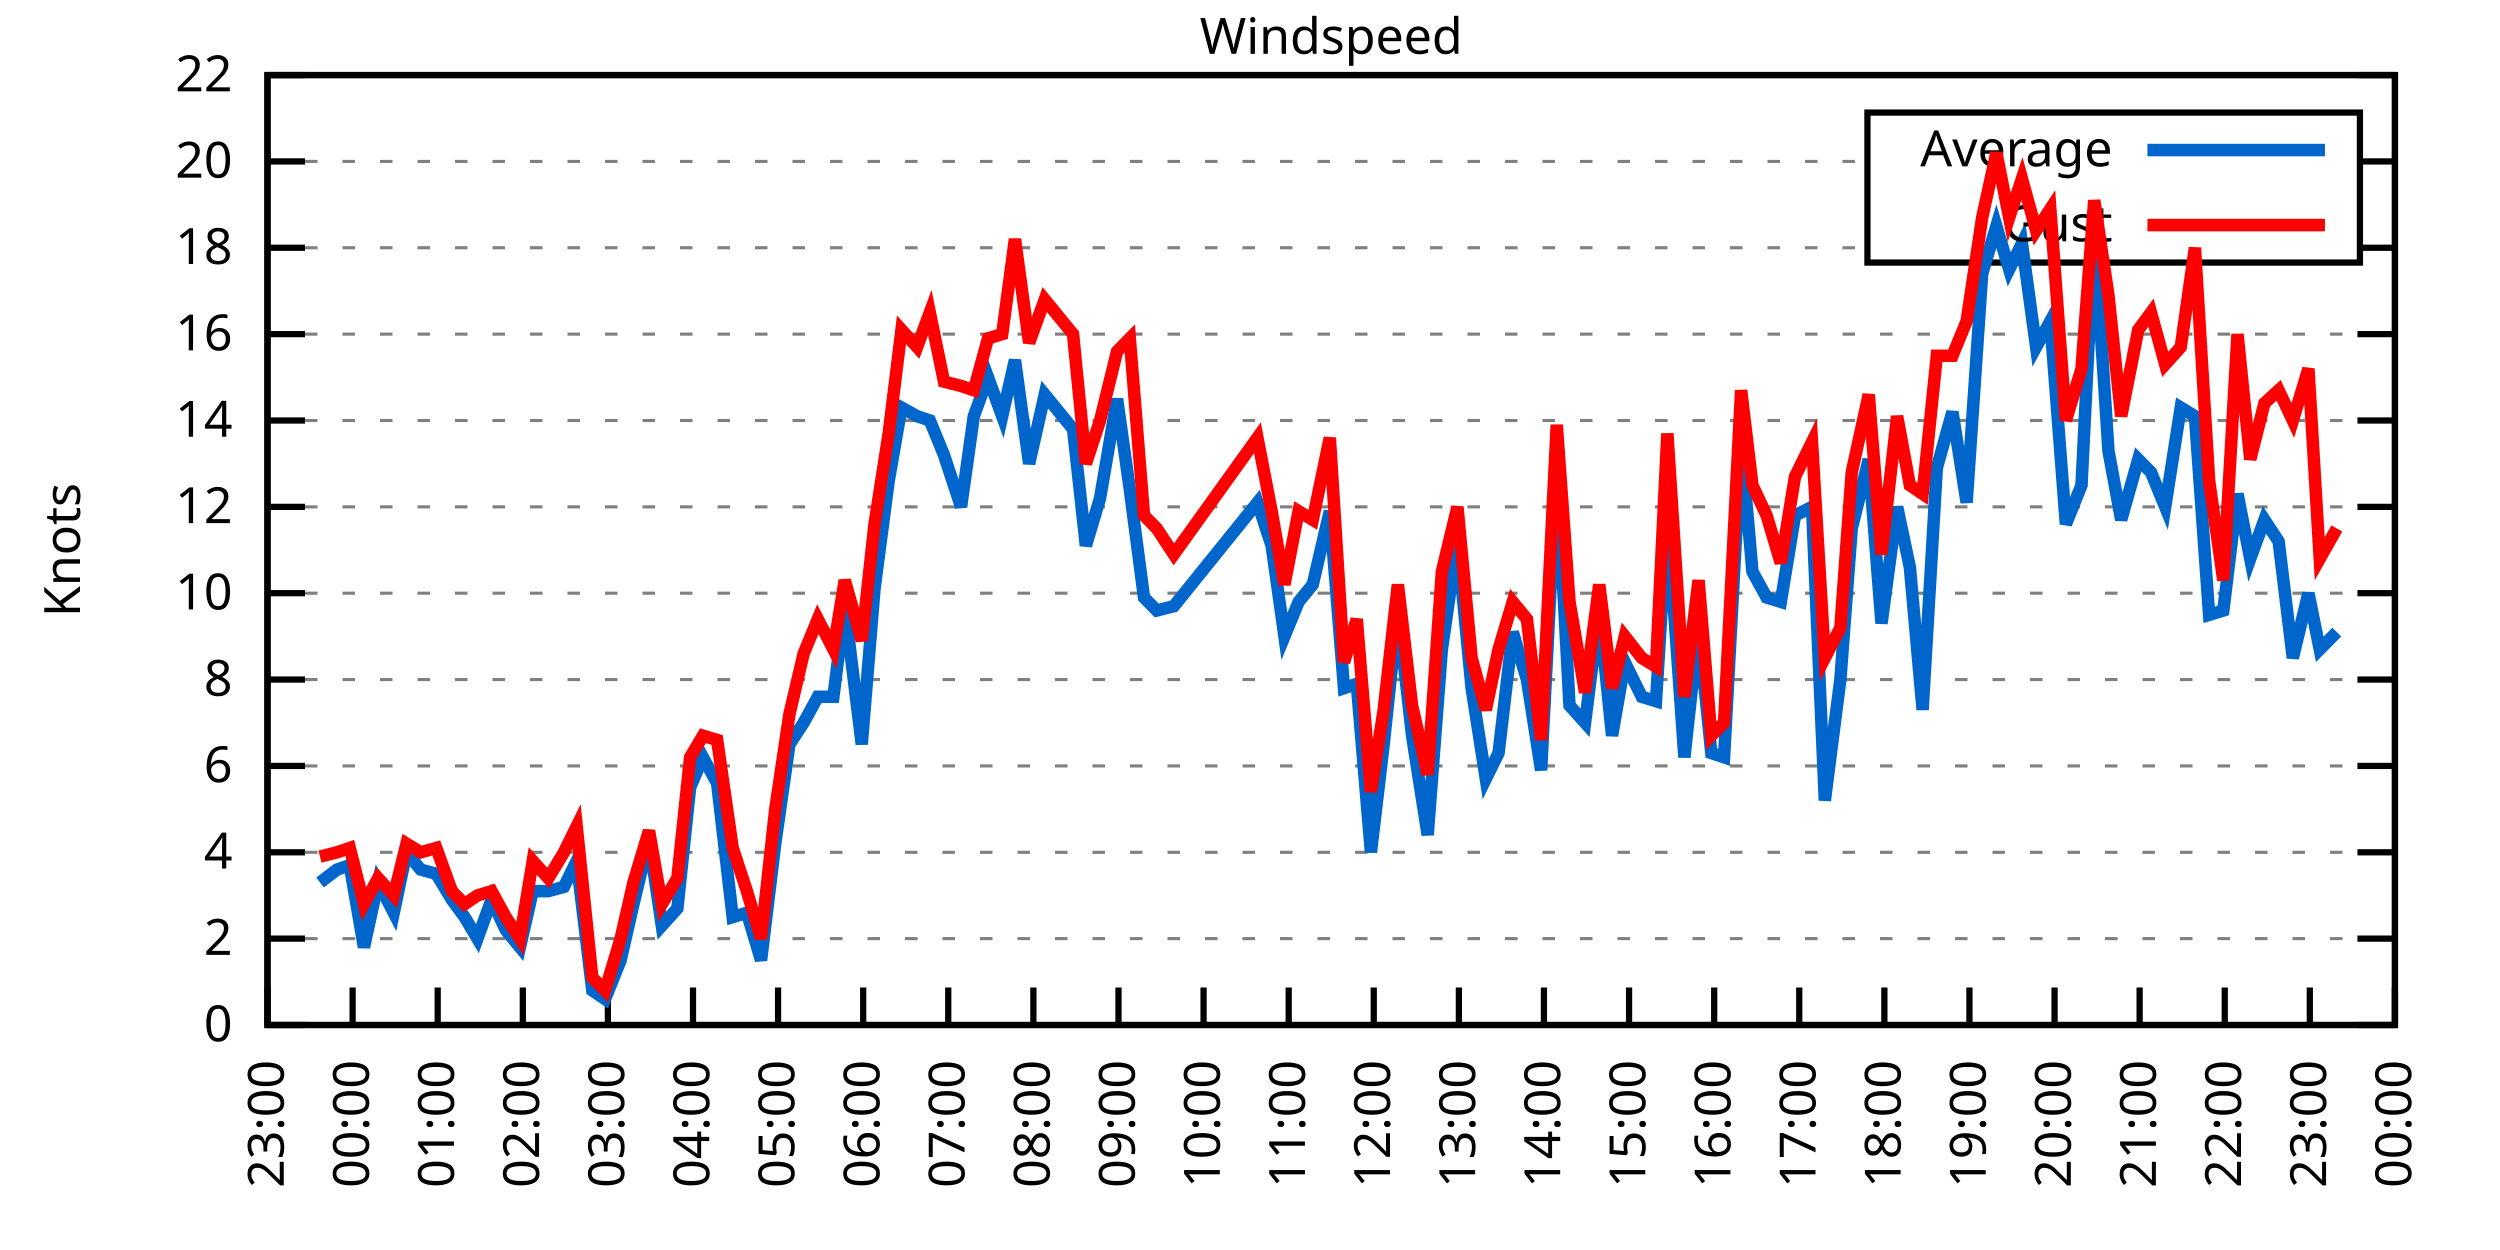
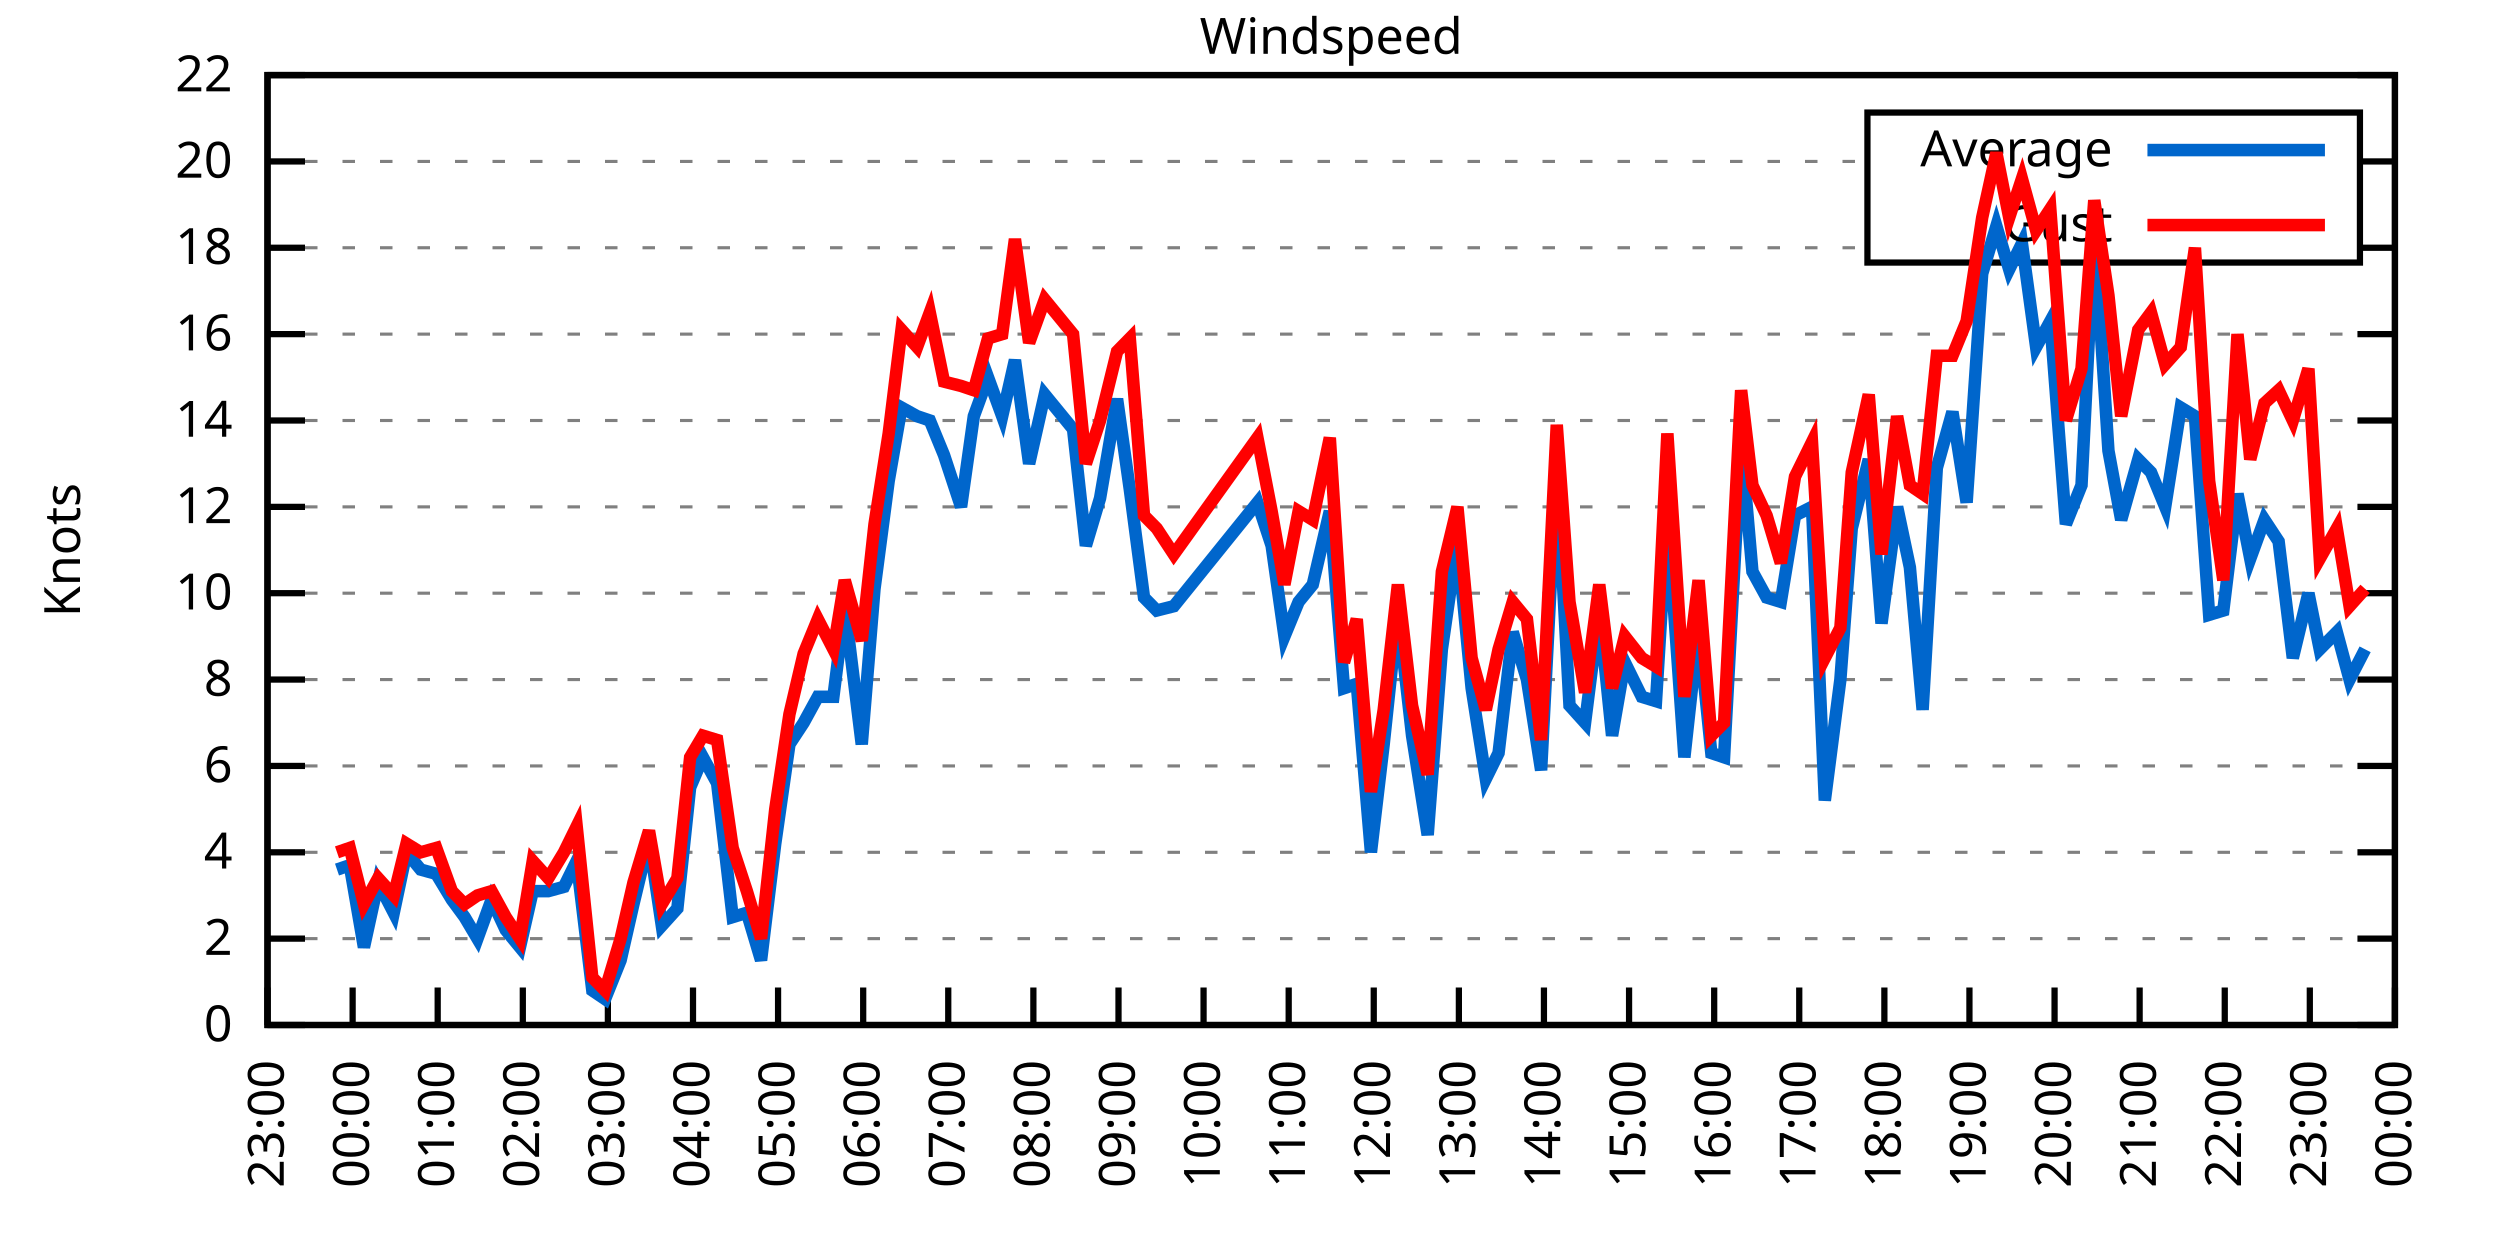
<svg xmlns="http://www.w3.org/2000/svg" xmlns:xlink="http://www.w3.org/1999/xlink" width="400" height="200" viewBox="0 0 400 200">
  <g id="gnuplot_canvas">
    <rect x="0" y="0" width="400" height="200" fill="none" />
    <defs>
      <circle id="gpDot" r="0.5" stroke-width="0.5" stroke="currentColor" />
      <path id="gpPt0" stroke-width="0.333" stroke="currentColor" d="M-1,0 h2 M0,-1 v2" />
      <path id="gpPt1" stroke-width="0.333" stroke="currentColor" d="M-1,-1 L1,1 M1,-1 L-1,1" />
      <path id="gpPt2" stroke-width="0.333" stroke="currentColor" d="M-1,0 L1,0 M0,-1 L0,1 M-1,-1 L1,1 M-1,1 L1,-1" />
      <rect id="gpPt3" stroke-width="0.333" stroke="currentColor" x="-1" y="-1" width="2" height="2" />
      <rect id="gpPt4" stroke-width="0.333" stroke="currentColor" fill="currentColor" x="-1" y="-1" width="2" height="2" />
      <circle id="gpPt5" stroke-width="0.333" stroke="currentColor" cx="0" cy="0" r="1" />
      <use xlink:href="#gpPt5" id="gpPt6" fill="currentColor" stroke="none" />
      <path id="gpPt7" stroke-width="0.333" stroke="currentColor" d="M0,-1.33 L-1.33,0.67 L1.33,0.67 z" />
      <use xlink:href="#gpPt7" id="gpPt8" fill="currentColor" stroke="none" />
      <use xlink:href="#gpPt7" id="gpPt9" stroke="currentColor" transform="rotate(180)" />
      <use xlink:href="#gpPt9" id="gpPt10" fill="currentColor" stroke="none" />
      <use xlink:href="#gpPt3" id="gpPt11" stroke="currentColor" transform="rotate(45)" />
      <use xlink:href="#gpPt11" id="gpPt12" fill="currentColor" stroke="none" />
      <path id="gpPt13" stroke-width="0.333" stroke="currentColor" d="M0,1.330 L1.265,0.411 L0.782,-1.067 L-0.782,-1.076 L-1.265,0.411 z" />
      <use xlink:href="#gpPt13" id="gpPt14" fill="currentColor" stroke="none" />
      <filter id="textbox" filterUnits="objectBoundingBox" x="0" y="0" height="1" width="1">
        <feFlood flood-color="white" flood-opacity="1" result="bgnd" />
        <feComposite in="SourceGraphic" in2="bgnd" operator="atop" />
      </filter>
      <filter id="greybox" filterUnits="objectBoundingBox" x="0" y="0" height="1" width="1">
        <feFlood flood-color="lightgrey" flood-opacity="1" result="grey" />
        <feComposite in="SourceGraphic" in2="grey" operator="atop" />
      </filter>
    </defs>
    <g fill="none" color="white" stroke="currentColor" stroke-width="1.00" stroke-linecap="butt" stroke-linejoin="miter">
</g>
    <g fill="none" color="black" stroke="currentColor" stroke-width="1.00" stroke-linecap="butt" stroke-linejoin="miter">
      <g stroke="none" shape-rendering="crispEdges">
        <polygon fill="rgb(255, 255, 255)" points="42.80,164.00 383.18,164.00 383.18,12.02 42.80,12.02 " />
      </g>
    </g>
    <g fill="none" color="black" stroke="currentColor" stroke-width="1.00" stroke-linecap="butt" stroke-linejoin="miter">
</g>
    <g fill="none" color="black" stroke="black" stroke-width="0.50" stroke-linecap="butt" stroke-linejoin="miter">
</g>
    <g fill="none" color="gray" stroke="currentColor" stroke-width="0.50" stroke-linecap="butt" stroke-linejoin="miter">
      <path stroke="gray" stroke-dasharray="2,4" class="gridline" d="M42.80,164.00 L383.19,164.00  " />
    </g>
    <g fill="none" color="gray" stroke="gray" stroke-width="1.00" stroke-linecap="butt" stroke-linejoin="miter">
</g>
    <g fill="none" color="black" stroke="currentColor" stroke-width="1.00" stroke-linecap="butt" stroke-linejoin="miter">
      <path stroke="black" d="M42.80,164.00 L48.80,164.00 M383.19,164.00 L377.19,164.00  " />
      <g transform="translate(37.20,166.60)" stroke="none" fill="black" font-family="Sans" font-size="8.00" text-anchor="end">
        <text>
          <tspan font-family="Sans"> 0</tspan>
        </text>
      </g>
    </g>
    <g fill="none" color="black" stroke="currentColor" stroke-width="1.00" stroke-linecap="butt" stroke-linejoin="miter">
</g>
    <g fill="none" color="black" stroke="black" stroke-width="0.50" stroke-linecap="butt" stroke-linejoin="miter">
</g>
    <g fill="none" color="gray" stroke="currentColor" stroke-width="0.50" stroke-linecap="butt" stroke-linejoin="miter">
      <path stroke="gray" stroke-dasharray="2,4" class="gridline" d="M42.80,150.18 L383.19,150.18  " />
    </g>
    <g fill="none" color="gray" stroke="gray" stroke-width="1.00" stroke-linecap="butt" stroke-linejoin="miter">
</g>
    <g fill="none" color="black" stroke="currentColor" stroke-width="1.00" stroke-linecap="butt" stroke-linejoin="miter">
      <path stroke="black" d="M42.80,150.18 L48.80,150.18 M383.19,150.18 L377.19,150.18  " />
      <g transform="translate(37.20,152.78)" stroke="none" fill="black" font-family="Sans" font-size="8.00" text-anchor="end">
        <text>
          <tspan font-family="Sans"> 2</tspan>
        </text>
      </g>
    </g>
    <g fill="none" color="black" stroke="currentColor" stroke-width="1.00" stroke-linecap="butt" stroke-linejoin="miter">
</g>
    <g fill="none" color="black" stroke="black" stroke-width="0.50" stroke-linecap="butt" stroke-linejoin="miter">
</g>
    <g fill="none" color="gray" stroke="currentColor" stroke-width="0.50" stroke-linecap="butt" stroke-linejoin="miter">
      <path stroke="gray" stroke-dasharray="2,4" class="gridline" d="M42.80,136.37 L383.19,136.37  " />
    </g>
    <g fill="none" color="gray" stroke="gray" stroke-width="1.00" stroke-linecap="butt" stroke-linejoin="miter">
</g>
    <g fill="none" color="black" stroke="currentColor" stroke-width="1.00" stroke-linecap="butt" stroke-linejoin="miter">
      <path stroke="black" d="M42.80,136.37 L48.80,136.37 M383.19,136.37 L377.19,136.37  " />
      <g transform="translate(37.20,138.97)" stroke="none" fill="black" font-family="Sans" font-size="8.00" text-anchor="end">
        <text>
          <tspan font-family="Sans"> 4</tspan>
        </text>
      </g>
    </g>
    <g fill="none" color="black" stroke="currentColor" stroke-width="1.00" stroke-linecap="butt" stroke-linejoin="miter">
</g>
    <g fill="none" color="black" stroke="black" stroke-width="0.50" stroke-linecap="butt" stroke-linejoin="miter">
</g>
    <g fill="none" color="gray" stroke="currentColor" stroke-width="0.50" stroke-linecap="butt" stroke-linejoin="miter">
      <path stroke="gray" stroke-dasharray="2,4" class="gridline" d="M42.80,122.55 L383.19,122.55  " />
    </g>
    <g fill="none" color="gray" stroke="gray" stroke-width="1.00" stroke-linecap="butt" stroke-linejoin="miter">
</g>
    <g fill="none" color="black" stroke="currentColor" stroke-width="1.00" stroke-linecap="butt" stroke-linejoin="miter">
      <path stroke="black" d="M42.80,122.55 L48.80,122.55 M383.19,122.55 L377.19,122.55  " />
      <g transform="translate(37.20,125.15)" stroke="none" fill="black" font-family="Sans" font-size="8.00" text-anchor="end">
        <text>
          <tspan font-family="Sans"> 6</tspan>
        </text>
      </g>
    </g>
    <g fill="none" color="black" stroke="currentColor" stroke-width="1.00" stroke-linecap="butt" stroke-linejoin="miter">
</g>
    <g fill="none" color="black" stroke="black" stroke-width="0.50" stroke-linecap="butt" stroke-linejoin="miter">
</g>
    <g fill="none" color="gray" stroke="currentColor" stroke-width="0.50" stroke-linecap="butt" stroke-linejoin="miter">
      <path stroke="gray" stroke-dasharray="2,4" class="gridline" d="M42.80,108.73 L383.19,108.73  " />
    </g>
    <g fill="none" color="gray" stroke="gray" stroke-width="1.00" stroke-linecap="butt" stroke-linejoin="miter">
</g>
    <g fill="none" color="black" stroke="currentColor" stroke-width="1.00" stroke-linecap="butt" stroke-linejoin="miter">
      <path stroke="black" d="M42.80,108.73 L48.80,108.73 M383.19,108.73 L377.19,108.73  " />
      <g transform="translate(37.20,111.33)" stroke="none" fill="black" font-family="Sans" font-size="8.00" text-anchor="end">
        <text>
          <tspan font-family="Sans"> 8</tspan>
        </text>
      </g>
    </g>
    <g fill="none" color="black" stroke="currentColor" stroke-width="1.00" stroke-linecap="butt" stroke-linejoin="miter">
</g>
    <g fill="none" color="black" stroke="black" stroke-width="0.50" stroke-linecap="butt" stroke-linejoin="miter">
</g>
    <g fill="none" color="gray" stroke="currentColor" stroke-width="0.50" stroke-linecap="butt" stroke-linejoin="miter">
      <path stroke="gray" stroke-dasharray="2,4" class="gridline" d="M42.80,94.91 L383.19,94.91  " />
    </g>
    <g fill="none" color="gray" stroke="gray" stroke-width="1.00" stroke-linecap="butt" stroke-linejoin="miter">
</g>
    <g fill="none" color="black" stroke="currentColor" stroke-width="1.00" stroke-linecap="butt" stroke-linejoin="miter">
      <path stroke="black" d="M42.80,94.91 L48.80,94.91 M383.19,94.91 L377.19,94.91  " />
      <g transform="translate(37.20,97.51)" stroke="none" fill="black" font-family="Sans" font-size="8.00" text-anchor="end">
        <text>
          <tspan font-family="Sans"> 10</tspan>
        </text>
      </g>
    </g>
    <g fill="none" color="black" stroke="currentColor" stroke-width="1.00" stroke-linecap="butt" stroke-linejoin="miter">
</g>
    <g fill="none" color="black" stroke="black" stroke-width="0.50" stroke-linecap="butt" stroke-linejoin="miter">
</g>
    <g fill="none" color="gray" stroke="currentColor" stroke-width="0.50" stroke-linecap="butt" stroke-linejoin="miter">
      <path stroke="gray" stroke-dasharray="2,4" class="gridline" d="M42.80,81.10 L383.19,81.10  " />
    </g>
    <g fill="none" color="gray" stroke="gray" stroke-width="1.00" stroke-linecap="butt" stroke-linejoin="miter">
</g>
    <g fill="none" color="black" stroke="currentColor" stroke-width="1.00" stroke-linecap="butt" stroke-linejoin="miter">
      <path stroke="black" d="M42.80,81.10 L48.80,81.10 M383.19,81.10 L377.19,81.10  " />
      <g transform="translate(37.20,83.70)" stroke="none" fill="black" font-family="Sans" font-size="8.00" text-anchor="end">
        <text>
          <tspan font-family="Sans"> 12</tspan>
        </text>
      </g>
    </g>
    <g fill="none" color="black" stroke="currentColor" stroke-width="1.00" stroke-linecap="butt" stroke-linejoin="miter">
</g>
    <g fill="none" color="black" stroke="black" stroke-width="0.50" stroke-linecap="butt" stroke-linejoin="miter">
</g>
    <g fill="none" color="gray" stroke="currentColor" stroke-width="0.50" stroke-linecap="butt" stroke-linejoin="miter">
      <path stroke="gray" stroke-dasharray="2,4" class="gridline" d="M42.80,67.28 L383.19,67.28  " />
    </g>
    <g fill="none" color="gray" stroke="gray" stroke-width="1.00" stroke-linecap="butt" stroke-linejoin="miter">
</g>
    <g fill="none" color="black" stroke="currentColor" stroke-width="1.00" stroke-linecap="butt" stroke-linejoin="miter">
      <path stroke="black" d="M42.80,67.28 L48.80,67.28 M383.19,67.28 L377.19,67.28  " />
      <g transform="translate(37.20,69.88)" stroke="none" fill="black" font-family="Sans" font-size="8.00" text-anchor="end">
        <text>
          <tspan font-family="Sans"> 14</tspan>
        </text>
      </g>
    </g>
    <g fill="none" color="black" stroke="currentColor" stroke-width="1.00" stroke-linecap="butt" stroke-linejoin="miter">
</g>
    <g fill="none" color="black" stroke="black" stroke-width="0.50" stroke-linecap="butt" stroke-linejoin="miter">
</g>
    <g fill="none" color="gray" stroke="currentColor" stroke-width="0.50" stroke-linecap="butt" stroke-linejoin="miter">
      <path stroke="gray" stroke-dasharray="2,4" class="gridline" d="M42.80,53.46 L383.19,53.46  " />
    </g>
    <g fill="none" color="gray" stroke="gray" stroke-width="1.00" stroke-linecap="butt" stroke-linejoin="miter">
</g>
    <g fill="none" color="black" stroke="currentColor" stroke-width="1.00" stroke-linecap="butt" stroke-linejoin="miter">
      <path stroke="black" d="M42.80,53.46 L48.80,53.46 M383.19,53.46 L377.19,53.46  " />
      <g transform="translate(37.20,56.06)" stroke="none" fill="black" font-family="Sans" font-size="8.00" text-anchor="end">
        <text>
          <tspan font-family="Sans"> 16</tspan>
        </text>
      </g>
    </g>
    <g fill="none" color="black" stroke="currentColor" stroke-width="1.00" stroke-linecap="butt" stroke-linejoin="miter">
</g>
    <g fill="none" color="black" stroke="black" stroke-width="0.50" stroke-linecap="butt" stroke-linejoin="miter">
</g>
    <g fill="none" color="gray" stroke="currentColor" stroke-width="0.50" stroke-linecap="butt" stroke-linejoin="miter">
      <path stroke="gray" stroke-dasharray="2,4" class="gridline" d="M42.80,39.64 L298.79,39.64 M377.59,39.64 L383.19,39.64  " />
    </g>
    <g fill="none" color="gray" stroke="gray" stroke-width="1.00" stroke-linecap="butt" stroke-linejoin="miter">
</g>
    <g fill="none" color="black" stroke="currentColor" stroke-width="1.00" stroke-linecap="butt" stroke-linejoin="miter">
      <path stroke="black" d="M42.80,39.64 L48.80,39.64 M383.19,39.64 L377.19,39.64  " />
      <g transform="translate(37.20,42.24)" stroke="none" fill="black" font-family="Sans" font-size="8.00" text-anchor="end">
        <text>
          <tspan font-family="Sans"> 18</tspan>
        </text>
      </g>
    </g>
    <g fill="none" color="black" stroke="currentColor" stroke-width="1.00" stroke-linecap="butt" stroke-linejoin="miter">
</g>
    <g fill="none" color="black" stroke="black" stroke-width="0.50" stroke-linecap="butt" stroke-linejoin="miter">
</g>
    <g fill="none" color="gray" stroke="currentColor" stroke-width="0.50" stroke-linecap="butt" stroke-linejoin="miter">
      <path stroke="gray" stroke-dasharray="2,4" class="gridline" d="M42.80,25.83 L298.79,25.83 M377.59,25.83 L383.19,25.83  " />
    </g>
    <g fill="none" color="gray" stroke="gray" stroke-width="1.00" stroke-linecap="butt" stroke-linejoin="miter">
</g>
    <g fill="none" color="black" stroke="currentColor" stroke-width="1.00" stroke-linecap="butt" stroke-linejoin="miter">
      <path stroke="black" d="M42.80,25.83 L48.80,25.83 M383.19,25.83 L377.19,25.83  " />
      <g transform="translate(37.20,28.43)" stroke="none" fill="black" font-family="Sans" font-size="8.00" text-anchor="end">
        <text>
          <tspan font-family="Sans"> 20</tspan>
        </text>
      </g>
    </g>
    <g fill="none" color="black" stroke="currentColor" stroke-width="1.00" stroke-linecap="butt" stroke-linejoin="miter">
</g>
    <g fill="none" color="black" stroke="black" stroke-width="0.50" stroke-linecap="butt" stroke-linejoin="miter">
</g>
    <g fill="none" color="gray" stroke="currentColor" stroke-width="0.50" stroke-linecap="butt" stroke-linejoin="miter">
      <path stroke="gray" stroke-dasharray="2,4" class="gridline" d="M42.80,12.01 L383.19,12.01  " />
    </g>
    <g fill="none" color="gray" stroke="gray" stroke-width="1.00" stroke-linecap="butt" stroke-linejoin="miter">
</g>
    <g fill="none" color="black" stroke="currentColor" stroke-width="1.00" stroke-linecap="butt" stroke-linejoin="miter">
      <path stroke="black" d="M42.80,12.01 L48.80,12.01 M383.19,12.01 L377.19,12.01  " />
      <g transform="translate(37.20,14.61)" stroke="none" fill="black" font-family="Sans" font-size="8.00" text-anchor="end">
        <text>
          <tspan font-family="Sans"> 22</tspan>
        </text>
      </g>
    </g>
    <g fill="none" color="black" stroke="currentColor" stroke-width="1.00" stroke-linecap="butt" stroke-linejoin="miter">
      <path stroke="black" d="M42.80,164.00 L42.80,158.00  " />
      <g transform="translate(45.40,169.60) rotate(270.00)" stroke="none" fill="black" font-family="Sans" font-size="8.00" text-anchor="end">
        <text>
          <tspan font-family="Sans">23:00</tspan>
        </text>
      </g>
    </g>
    <g fill="none" color="black" stroke="currentColor" stroke-width="1.00" stroke-linecap="butt" stroke-linejoin="miter">
      <path stroke="black" d="M56.42,164.00 L56.42,158.00  " />
      <g transform="translate(59.02,169.60) rotate(270.00)" stroke="none" fill="black" font-family="Sans" font-size="8.00" text-anchor="end">
        <text>
          <tspan font-family="Sans">00:00</tspan>
        </text>
      </g>
    </g>
    <g fill="none" color="black" stroke="currentColor" stroke-width="1.00" stroke-linecap="butt" stroke-linejoin="miter">
      <path stroke="black" d="M70.03,164.00 L70.03,158.00  " />
      <g transform="translate(72.63,169.60) rotate(270.00)" stroke="none" fill="black" font-family="Sans" font-size="8.00" text-anchor="end">
        <text>
          <tspan font-family="Sans">01:00</tspan>
        </text>
      </g>
    </g>
    <g fill="none" color="black" stroke="currentColor" stroke-width="1.00" stroke-linecap="butt" stroke-linejoin="miter">
      <path stroke="black" d="M83.65,164.00 L83.65,158.00  " />
      <g transform="translate(86.25,169.60) rotate(270.00)" stroke="none" fill="black" font-family="Sans" font-size="8.00" text-anchor="end">
        <text>
          <tspan font-family="Sans">02:00</tspan>
        </text>
      </g>
    </g>
    <g fill="none" color="black" stroke="currentColor" stroke-width="1.00" stroke-linecap="butt" stroke-linejoin="miter">
      <path stroke="black" d="M97.26,164.00 L97.26,158.00  " />
      <g transform="translate(99.86,169.60) rotate(270.00)" stroke="none" fill="black" font-family="Sans" font-size="8.00" text-anchor="end">
        <text>
          <tspan font-family="Sans">03:00</tspan>
        </text>
      </g>
    </g>
    <g fill="none" color="black" stroke="currentColor" stroke-width="1.00" stroke-linecap="butt" stroke-linejoin="miter">
      <path stroke="black" d="M110.88,164.00 L110.88,158.00  " />
      <g transform="translate(113.48,169.60) rotate(270.00)" stroke="none" fill="black" font-family="Sans" font-size="8.00" text-anchor="end">
        <text>
          <tspan font-family="Sans">04:00</tspan>
        </text>
      </g>
    </g>
    <g fill="none" color="black" stroke="currentColor" stroke-width="1.00" stroke-linecap="butt" stroke-linejoin="miter">
      <path stroke="black" d="M124.49,164.00 L124.49,158.00  " />
      <g transform="translate(127.09,169.60) rotate(270.00)" stroke="none" fill="black" font-family="Sans" font-size="8.00" text-anchor="end">
        <text>
          <tspan font-family="Sans">05:00</tspan>
        </text>
      </g>
    </g>
    <g fill="none" color="black" stroke="currentColor" stroke-width="1.00" stroke-linecap="butt" stroke-linejoin="miter">
      <path stroke="black" d="M138.11,164.00 L138.11,158.00  " />
      <g transform="translate(140.71,169.60) rotate(270.00)" stroke="none" fill="black" font-family="Sans" font-size="8.00" text-anchor="end">
        <text>
          <tspan font-family="Sans">06:00</tspan>
        </text>
      </g>
    </g>
    <g fill="none" color="black" stroke="currentColor" stroke-width="1.00" stroke-linecap="butt" stroke-linejoin="miter">
      <path stroke="black" d="M151.72,164.00 L151.72,158.00  " />
      <g transform="translate(154.32,169.60) rotate(270.00)" stroke="none" fill="black" font-family="Sans" font-size="8.00" text-anchor="end">
        <text>
          <tspan font-family="Sans">07:00</tspan>
        </text>
      </g>
    </g>
    <g fill="none" color="black" stroke="currentColor" stroke-width="1.00" stroke-linecap="butt" stroke-linejoin="miter">
      <path stroke="black" d="M165.34,164.00 L165.34,158.00  " />
      <g transform="translate(167.94,169.60) rotate(270.00)" stroke="none" fill="black" font-family="Sans" font-size="8.00" text-anchor="end">
        <text>
          <tspan font-family="Sans">08:00</tspan>
        </text>
      </g>
    </g>
    <g fill="none" color="black" stroke="currentColor" stroke-width="1.00" stroke-linecap="butt" stroke-linejoin="miter">
      <path stroke="black" d="M178.96,164.00 L178.96,158.00  " />
      <g transform="translate(181.56,169.60) rotate(270.00)" stroke="none" fill="black" font-family="Sans" font-size="8.00" text-anchor="end">
        <text>
          <tspan font-family="Sans">09:00</tspan>
        </text>
      </g>
    </g>
    <g fill="none" color="black" stroke="currentColor" stroke-width="1.00" stroke-linecap="butt" stroke-linejoin="miter">
      <path stroke="black" d="M192.57,164.00 L192.57,158.00  " />
      <g transform="translate(195.17,169.60) rotate(270.00)" stroke="none" fill="black" font-family="Sans" font-size="8.00" text-anchor="end">
        <text>
          <tspan font-family="Sans">10:00</tspan>
        </text>
      </g>
    </g>
    <g fill="none" color="black" stroke="currentColor" stroke-width="1.00" stroke-linecap="butt" stroke-linejoin="miter">
      <path stroke="black" d="M206.19,164.00 L206.19,158.00  " />
      <g transform="translate(208.79,169.60) rotate(270.00)" stroke="none" fill="black" font-family="Sans" font-size="8.00" text-anchor="end">
        <text>
          <tspan font-family="Sans">11:00</tspan>
        </text>
      </g>
    </g>
    <g fill="none" color="black" stroke="currentColor" stroke-width="1.00" stroke-linecap="butt" stroke-linejoin="miter">
      <path stroke="black" d="M219.80,164.00 L219.80,158.00  " />
      <g transform="translate(222.40,169.60) rotate(270.00)" stroke="none" fill="black" font-family="Sans" font-size="8.00" text-anchor="end">
        <text>
          <tspan font-family="Sans">12:00</tspan>
        </text>
      </g>
    </g>
    <g fill="none" color="black" stroke="currentColor" stroke-width="1.00" stroke-linecap="butt" stroke-linejoin="miter">
      <path stroke="black" d="M233.42,164.00 L233.42,158.00  " />
      <g transform="translate(236.02,169.60) rotate(270.00)" stroke="none" fill="black" font-family="Sans" font-size="8.00" text-anchor="end">
        <text>
          <tspan font-family="Sans">13:00</tspan>
        </text>
      </g>
    </g>
    <g fill="none" color="black" stroke="currentColor" stroke-width="1.00" stroke-linecap="butt" stroke-linejoin="miter">
      <path stroke="black" d="M247.03,164.00 L247.03,158.00  " />
      <g transform="translate(249.63,169.60) rotate(270.00)" stroke="none" fill="black" font-family="Sans" font-size="8.00" text-anchor="end">
        <text>
          <tspan font-family="Sans">14:00</tspan>
        </text>
      </g>
    </g>
    <g fill="none" color="black" stroke="currentColor" stroke-width="1.00" stroke-linecap="butt" stroke-linejoin="miter">
      <path stroke="black" d="M260.65,164.00 L260.65,158.00  " />
      <g transform="translate(263.25,169.60) rotate(270.00)" stroke="none" fill="black" font-family="Sans" font-size="8.00" text-anchor="end">
        <text>
          <tspan font-family="Sans">15:00</tspan>
        </text>
      </g>
    </g>
    <g fill="none" color="black" stroke="currentColor" stroke-width="1.00" stroke-linecap="butt" stroke-linejoin="miter">
      <path stroke="black" d="M274.27,164.00 L274.27,158.00  " />
      <g transform="translate(276.87,169.60) rotate(270.00)" stroke="none" fill="black" font-family="Sans" font-size="8.00" text-anchor="end">
        <text>
          <tspan font-family="Sans">16:00</tspan>
        </text>
      </g>
    </g>
    <g fill="none" color="black" stroke="currentColor" stroke-width="1.00" stroke-linecap="butt" stroke-linejoin="miter">
      <path stroke="black" d="M287.88,164.00 L287.88,158.00  " />
      <g transform="translate(290.48,169.60) rotate(270.00)" stroke="none" fill="black" font-family="Sans" font-size="8.00" text-anchor="end">
        <text>
          <tspan font-family="Sans">17:00</tspan>
        </text>
      </g>
    </g>
    <g fill="none" color="black" stroke="currentColor" stroke-width="1.00" stroke-linecap="butt" stroke-linejoin="miter">
      <path stroke="black" d="M301.50,164.00 L301.50,158.00  " />
      <g transform="translate(304.10,169.60) rotate(270.00)" stroke="none" fill="black" font-family="Sans" font-size="8.00" text-anchor="end">
        <text>
          <tspan font-family="Sans">18:00</tspan>
        </text>
      </g>
    </g>
    <g fill="none" color="black" stroke="currentColor" stroke-width="1.00" stroke-linecap="butt" stroke-linejoin="miter">
      <path stroke="black" d="M315.11,164.00 L315.11,158.00  " />
      <g transform="translate(317.71,169.60) rotate(270.00)" stroke="none" fill="black" font-family="Sans" font-size="8.00" text-anchor="end">
        <text>
          <tspan font-family="Sans">19:00</tspan>
        </text>
      </g>
    </g>
    <g fill="none" color="black" stroke="currentColor" stroke-width="1.00" stroke-linecap="butt" stroke-linejoin="miter">
      <path stroke="black" d="M328.73,164.00 L328.73,158.00  " />
      <g transform="translate(331.33,169.60) rotate(270.00)" stroke="none" fill="black" font-family="Sans" font-size="8.00" text-anchor="end">
        <text>
          <tspan font-family="Sans">20:00</tspan>
        </text>
      </g>
    </g>
    <g fill="none" color="black" stroke="currentColor" stroke-width="1.00" stroke-linecap="butt" stroke-linejoin="miter">
      <path stroke="black" d="M342.34,164.00 L342.34,158.00  " />
      <g transform="translate(344.94,169.60) rotate(270.00)" stroke="none" fill="black" font-family="Sans" font-size="8.00" text-anchor="end">
        <text>
          <tspan font-family="Sans">21:00</tspan>
        </text>
      </g>
    </g>
    <g fill="none" color="black" stroke="currentColor" stroke-width="1.00" stroke-linecap="butt" stroke-linejoin="miter">
      <path stroke="black" d="M355.96,164.00 L355.96,158.00  " />
      <g transform="translate(358.56,169.60) rotate(270.00)" stroke="none" fill="black" font-family="Sans" font-size="8.00" text-anchor="end">
        <text>
          <tspan font-family="Sans">22:00</tspan>
        </text>
      </g>
    </g>
    <g fill="none" color="black" stroke="currentColor" stroke-width="1.00" stroke-linecap="butt" stroke-linejoin="miter">
      <path stroke="black" d="M369.57,164.00 L369.57,158.00  " />
      <g transform="translate(372.17,169.60) rotate(270.00)" stroke="none" fill="black" font-family="Sans" font-size="8.00" text-anchor="end">
        <text>
          <tspan font-family="Sans">23:00</tspan>
        </text>
      </g>
    </g>
    <g fill="none" color="black" stroke="currentColor" stroke-width="1.00" stroke-linecap="butt" stroke-linejoin="miter">
      <path stroke="black" d="M383.19,164.00 L383.19,158.00  " />
      <g transform="translate(385.79,169.60) rotate(270.00)" stroke="none" fill="black" font-family="Sans" font-size="8.00" text-anchor="end">
        <text>
          <tspan font-family="Sans">00:00</tspan>
        </text>
      </g>
    </g>
    <g fill="none" color="black" stroke="currentColor" stroke-width="1.00" stroke-linecap="butt" stroke-linejoin="miter">
</g>
    <g fill="none" color="black" stroke="currentColor" stroke-width="1.00" stroke-linecap="butt" stroke-linejoin="miter">
      <path stroke="black" d="M42.80,12.01 L42.80,164.00 L383.19,164.00 L383.19,12.01 L42.80,12.01 Z  " />
    </g>
    <g fill="none" color="black" stroke="currentColor" stroke-width="1.00" stroke-linecap="butt" stroke-linejoin="miter">
</g>
    <g fill="none" color="black" stroke="currentColor" stroke-width="1.00" stroke-linecap="butt" stroke-linejoin="miter">
      <path stroke="black" d="M298.79,42.01 L298.79,18.01 L377.59,18.01 L377.59,42.01 L298.79,42.01 Z  " />
    </g>
    <g id="Windspeed_plot_1">
      <g fill="none" color="white" stroke="black" stroke-width="2.00" stroke-linecap="butt" stroke-linejoin="miter">
</g>
      <g fill="none" color="black" stroke="currentColor" stroke-width="2.00" stroke-linecap="butt" stroke-linejoin="miter">
        <g transform="translate(337.99,26.61)" stroke="none" fill="black" font-family="Sans" font-size="8.00" text-anchor="end">
          <text>
            <tspan font-family="Sans">Average</tspan>
          </text>
        </g>
      </g>
      <g fill="none" color="black" stroke="currentColor" stroke-width="2.00" stroke-linecap="butt" stroke-linejoin="miter">
-         <path stroke="rgb(  0, 102, 204)" d="M343.59,24.01 L371.99,24.01 M51.20,141.20 L53.92,139.13 L55.96,138.44 L58.23,151.56 L60.50,141.20 L63.00,146.04   L65.04,136.37 L67.31,139.13 L69.80,139.82 L72.30,143.96 L74.34,146.73 L76.39,150.18 L78.65,143.96 L80.92,148.80   L83.19,151.56 L85.24,142.58 L87.73,142.58 L90.23,141.89 L92.27,137.75 L94.77,158.47 L96.81,159.85 L99.30,153.64   L101.35,144.66 L103.84,134.29 L105.89,148.11 L108.38,145.35 L110.42,126.00 L112.47,121.17 L114.74,125.31 L117.23,146.73   L119.50,146.04 L121.77,153.64 L124.04,134.98 L126.31,119.09 L128.58,115.64 L130.85,111.49 L133.34,111.49 L135.16,96.99   L137.88,119.09 L139.92,94.22 L142.19,76.95 L144.24,65.21 L146.73,66.59 L148.77,67.28 L151.04,72.81 L153.77,81.10   L155.81,66.59 L158.08,60.37 L160.35,66.59 L162.39,57.61 L164.66,74.19 L167.16,63.13 L171.69,68.66 L173.74,87.31   L176.01,79.71 L178.73,63.82 L180.77,78.33 L183.04,95.60 L185.08,97.68 L187.81,96.99 L201.19,80.41 L203.46,87.31   L205.51,101.82 L207.78,96.30 L210.04,93.53 L212.77,81.79 L215.04,110.11 L217.08,109.42 L219.35,136.37 L221.39,119.09   L223.66,97.68 L225.93,117.71 L228.43,133.60 L230.70,103.89 L233.19,86.62 L235.46,110.11 L237.73,124.62 L239.77,120.48   L242.04,101.13 L244.31,108.73 L246.58,123.24 L249.08,74.88 L251.12,112.88 L253.61,115.64 L255.88,97.68 L257.93,117.71   L259.97,105.97 L262.69,111.49 L264.96,112.19 L266.78,82.48 L269.50,121.17 L271.77,100.44 L273.81,120.48 L275.85,121.17   L278.58,70.73 L280.39,91.46 L282.66,95.60 L284.93,96.30 L287.20,82.48 L289.92,81.10 L291.97,128.08 L294.46,108.73   L296.28,84.55 L299.00,73.50 L301.04,99.75 L303.54,81.10 L305.58,90.77 L307.62,113.57 L309.89,74.88 L312.39,65.90   L314.66,80.41 L317.15,43.79 L319.42,36.19 L321.47,43.10 L323.51,38.95 L325.78,55.53 L328.05,51.39 L330.54,83.86   L333.04,77.64 L335.08,36.88 L337.35,72.12 L339.39,83.17 L342.12,73.50 L344.16,75.57 L346.43,81.10 L348.92,65.21   L351.19,66.59 L353.46,98.37 L355.73,97.68 L358.00,79.02 L360.04,89.39 L362.31,83.17 L364.58,86.62 L366.85,105.28   L369.35,94.91 L371.16,103.89 L373.89,101.13  " />
+         <path stroke="rgb(  0, 102, 204)" d="M343.59,24.01 L371.99,24.01 M53.92,139.13 L55.96,138.44 L58.23,151.56 L60.50,141.20 L63.00,146.04 L65.04,136.37   L67.31,139.13 L69.80,139.82 L72.30,143.96 L74.34,146.73 L76.39,150.18 L78.65,143.96 L80.92,148.80 L83.19,151.56   L85.24,142.58 L87.73,142.58 L90.23,141.89 L92.27,137.75 L94.77,158.47 L96.81,159.85 L99.30,153.64 L101.35,144.66   L103.84,134.29 L105.89,148.11 L108.38,145.35 L110.42,126.00 L112.47,121.17 L114.74,125.31 L117.23,146.73 L119.50,146.04   L121.77,153.64 L124.04,134.98 L126.31,119.09 L128.58,115.64 L130.85,111.49 L133.34,111.49 L135.16,96.99 L137.88,119.09   L139.92,94.22 L142.19,76.95 L144.24,65.21 L146.73,66.59 L148.77,67.28 L151.04,72.81 L153.77,81.10 L155.81,66.59   L158.08,60.37 L160.35,66.59 L162.39,57.61 L164.66,74.19 L167.16,63.13 L171.69,68.66 L173.74,87.31 L176.01,79.71   L178.73,63.82 L180.77,78.33 L183.04,95.60 L185.08,97.68 L187.81,96.99 L201.19,80.41 L203.46,87.31 L205.51,101.82   L207.78,96.30 L210.04,93.53 L212.77,81.79 L215.04,110.11 L217.08,109.42 L219.35,136.37 L221.39,119.09 L223.66,97.68   L225.93,117.71 L228.43,133.60 L230.70,103.89 L233.19,86.62 L235.46,110.11 L237.73,124.62 L239.77,120.48 L242.04,101.13   L244.31,108.73 L246.58,123.24 L249.08,74.88 L251.12,112.88 L253.61,115.64 L255.88,97.68 L257.93,117.71 L259.97,105.97   L262.69,111.49 L264.96,112.19 L266.78,82.48 L269.50,121.17 L271.77,100.44 L273.81,120.48 L275.85,121.17 L278.58,70.73   L280.39,91.46 L282.66,95.60 L284.93,96.30 L287.20,82.48 L289.92,81.10 L291.97,128.08 L294.46,108.73 L296.28,84.55   L299.00,73.50 L301.04,99.75 L303.54,81.10 L305.58,90.77 L307.62,113.57 L309.89,74.88 L312.39,65.90 L314.66,80.41   L317.15,43.79 L319.42,36.19 L321.47,43.10 L323.51,38.95 L325.78,55.53 L328.05,51.39 L330.54,83.86 L333.04,77.64   L335.08,36.88 L337.35,72.12 L339.39,83.17 L342.12,73.50 L344.16,75.57 L346.43,81.10 L348.92,65.21 L351.19,66.59   L353.46,98.37 L355.73,97.68 L358.00,79.02 L360.04,89.39 L362.31,83.17 L364.58,86.62 L366.85,105.28 L369.35,94.91   L371.16,103.89 L373.89,101.13 L375.93,108.73 L378.42,103.89  " />
      </g>
    </g>
    <g id="Windspeed_plot_2">
      <g fill="none" color="black" stroke="currentColor" stroke-width="2.00" stroke-linecap="butt" stroke-linejoin="miter">
        <g transform="translate(337.99,38.61)" stroke="none" fill="black" font-family="Sans" font-size="8.00" text-anchor="end">
          <text>
            <tspan font-family="Sans">Gust</tspan>
          </text>
        </g>
      </g>
      <g fill="none" color="black" stroke="currentColor" stroke-width="2.00" stroke-linecap="butt" stroke-linejoin="miter">
-         <path stroke="rgb(255,   0,   0)" d="M343.59,36.01 L371.99,36.01 M51.20,137.06 L53.92,136.37 L55.96,135.67 L58.23,144.66 L60.50,140.51 L63.00,143.27   L65.04,134.98 L67.31,136.37 L69.80,135.67 L72.30,142.58 L74.34,144.66 L76.39,143.27 L78.65,142.58 L80.92,146.73   L83.19,150.18 L85.24,137.75 L87.73,140.51 L90.23,136.37 L92.27,132.22 L94.77,156.40 L96.81,158.47 L99.30,150.18   L101.35,141.20 L103.84,132.91 L105.89,144.66 L108.38,140.51 L110.42,121.17 L112.47,117.71 L114.74,118.40 L117.23,135.67   L119.50,142.58 L121.77,150.18 L124.04,129.46 L126.31,114.26 L128.58,104.59 L130.85,99.06 L133.34,103.89 L135.16,92.84   L137.88,102.51 L139.92,83.86 L142.19,69.35 L144.24,52.77 L146.73,55.53 L148.77,50.01 L151.04,61.06 L153.77,61.75   L155.81,62.44 L158.08,54.15 L160.35,53.46 L162.39,38.26 L164.66,54.84 L167.16,47.93 L171.69,53.46 L173.74,74.19   L176.01,67.28 L178.73,56.23 L180.77,54.15 L183.04,82.48 L185.08,84.55 L187.81,88.70 L201.19,70.04 L203.46,81.79   L205.51,93.53 L207.78,81.79 L210.04,83.17 L212.77,70.04 L215.04,105.97 L217.08,99.06 L219.35,126.69 L221.39,113.57   L223.66,93.53 L225.93,112.88 L228.43,123.93 L230.70,91.46 L233.19,81.10 L235.46,105.28 L237.73,113.57 L239.77,103.89   L242.04,96.30 L244.31,99.06 L246.58,118.40 L249.08,67.97 L251.12,96.30 L253.61,110.80 L255.88,93.53 L257.93,110.11   L259.97,101.82 L262.69,105.28 L264.96,106.66 L266.78,69.35 L269.50,111.49 L271.77,92.84 L273.81,117.71 L275.85,115.64   L278.58,62.44 L280.39,77.64 L282.66,82.48 L284.93,90.08 L287.20,76.26 L289.92,70.73 L291.97,105.28 L294.46,100.44   L296.28,75.57 L299.00,63.13 L301.04,88.70 L303.54,66.59 L305.58,77.64 L307.62,79.02 L309.89,56.92 L312.39,56.92   L314.66,51.39 L317.15,34.81 L319.42,24.45 L321.47,34.81 L323.51,28.59 L325.78,36.88 L328.05,33.43 L330.54,67.28   L333.04,58.99 L335.08,32.05 L337.35,47.24 L339.39,66.59 L342.12,52.77 L344.16,50.01 L346.43,58.30 L348.92,55.53   L351.19,39.64 L353.46,76.95 L355.73,92.84 L358.00,53.46 L360.04,73.50 L362.31,64.52 L364.58,62.44 L366.85,67.28   L369.35,58.99 L371.16,89.39 L373.89,84.55  " />
+         <path stroke="rgb(255,   0,   0)" d="M343.59,36.01 L371.99,36.01 M53.92,136.37 L55.96,135.67 L58.23,144.66 L60.50,140.51 L63.00,143.27 L65.04,134.98   L67.31,136.37 L69.80,135.67 L72.30,142.58 L74.34,144.66 L76.39,143.27 L78.65,142.58 L80.92,146.73 L83.19,150.18   L85.24,137.75 L87.73,140.51 L90.23,136.37 L92.27,132.22 L94.77,156.40 L96.81,158.47 L99.30,150.18 L101.35,141.20   L103.84,132.91 L105.89,144.66 L108.38,140.51 L110.42,121.17 L112.47,117.71 L114.74,118.40 L117.23,135.67 L119.50,142.58   L121.77,150.18 L124.04,129.46 L126.31,114.26 L128.58,104.59 L130.85,99.06 L133.34,103.89 L135.16,92.84 L137.88,102.51   L139.92,83.86 L142.19,69.35 L144.24,52.77 L146.73,55.53 L148.77,50.01 L151.04,61.06 L153.77,61.75 L155.81,62.44   L158.08,54.15 L160.35,53.46 L162.39,38.26 L164.66,54.84 L167.16,47.93 L171.69,53.46 L173.74,74.19 L176.01,67.28   L178.73,56.23 L180.77,54.15 L183.04,82.48 L185.08,84.55 L187.81,88.70 L201.19,70.04 L203.46,81.79 L205.51,93.53   L207.78,81.79 L210.04,83.17 L212.77,70.04 L215.04,105.97 L217.08,99.06 L219.35,126.69 L221.39,113.57 L223.66,93.53   L225.93,112.88 L228.43,123.93 L230.70,91.46 L233.19,81.10 L235.46,105.28 L237.73,113.57 L239.77,103.89 L242.04,96.30   L244.31,99.06 L246.58,118.40 L249.08,67.97 L251.12,96.30 L253.61,110.80 L255.88,93.53 L257.93,110.11 L259.97,101.82   L262.69,105.28 L264.96,106.66 L266.78,69.35 L269.50,111.49 L271.77,92.84 L273.81,117.71 L275.85,115.64 L278.58,62.44   L280.39,77.64 L282.66,82.48 L284.93,90.08 L287.20,76.26 L289.92,70.73 L291.97,105.28 L294.46,100.44 L296.28,75.57   L299.00,63.13 L301.04,88.70 L303.54,66.59 L305.58,77.64 L307.62,79.02 L309.89,56.92 L312.39,56.92 L314.66,51.39   L317.15,34.81 L319.42,24.45 L321.47,34.81 L323.51,28.59 L325.78,36.88 L328.05,33.43 L330.54,67.28 L333.04,58.99   L335.08,32.05 L337.35,47.24 L339.39,66.59 L342.12,52.77 L344.16,50.01 L346.43,58.30 L348.92,55.53 L351.19,39.64   L353.46,76.95 L355.73,92.84 L358.00,53.46 L360.04,73.50 L362.31,64.52 L364.58,62.44 L366.85,67.28 L369.35,58.99   L371.16,89.39 L373.89,84.55 L375.93,96.99 L378.42,94.22  " />
      </g>
    </g>
    <g fill="none" color="black" stroke="currentColor" stroke-width="2.00" stroke-linecap="butt" stroke-linejoin="miter">
</g>
    <g fill="none" color="black" stroke="black" stroke-width="1.00" stroke-linecap="butt" stroke-linejoin="miter">
</g>
    <g fill="none" color="black" stroke="currentColor" stroke-width="1.00" stroke-linecap="butt" stroke-linejoin="miter">
      <path stroke="black" d="M42.80,12.01 L42.80,164.00 L383.19,164.00 L383.19,12.01 L42.80,12.01 Z  " />
      <g transform="translate(12.80,88.01) rotate(270.00)" stroke="none" fill="black" font-family="Sans" font-size="8.00" text-anchor="middle">
        <text>
          <tspan font-family="Sans">Knots</tspan>
        </text>
      </g>
    </g>
    <g fill="none" color="black" stroke="currentColor" stroke-width="1.00" stroke-linecap="butt" stroke-linejoin="miter">
</g>
    <g fill="none" color="black" stroke="currentColor" stroke-width="1.00" stroke-linecap="butt" stroke-linejoin="miter">
      <g transform="translate(212.99,8.61)" stroke="none" fill="black" font-family="Sans" font-size="8.00" text-anchor="middle">
        <text>
          <tspan font-family="Sans">Windspeed</tspan>
        </text>
      </g>
    </g>
    <g fill="none" color="black" stroke="currentColor" stroke-width="1.00" stroke-linecap="butt" stroke-linejoin="miter">
</g>
  </g>
</svg>
